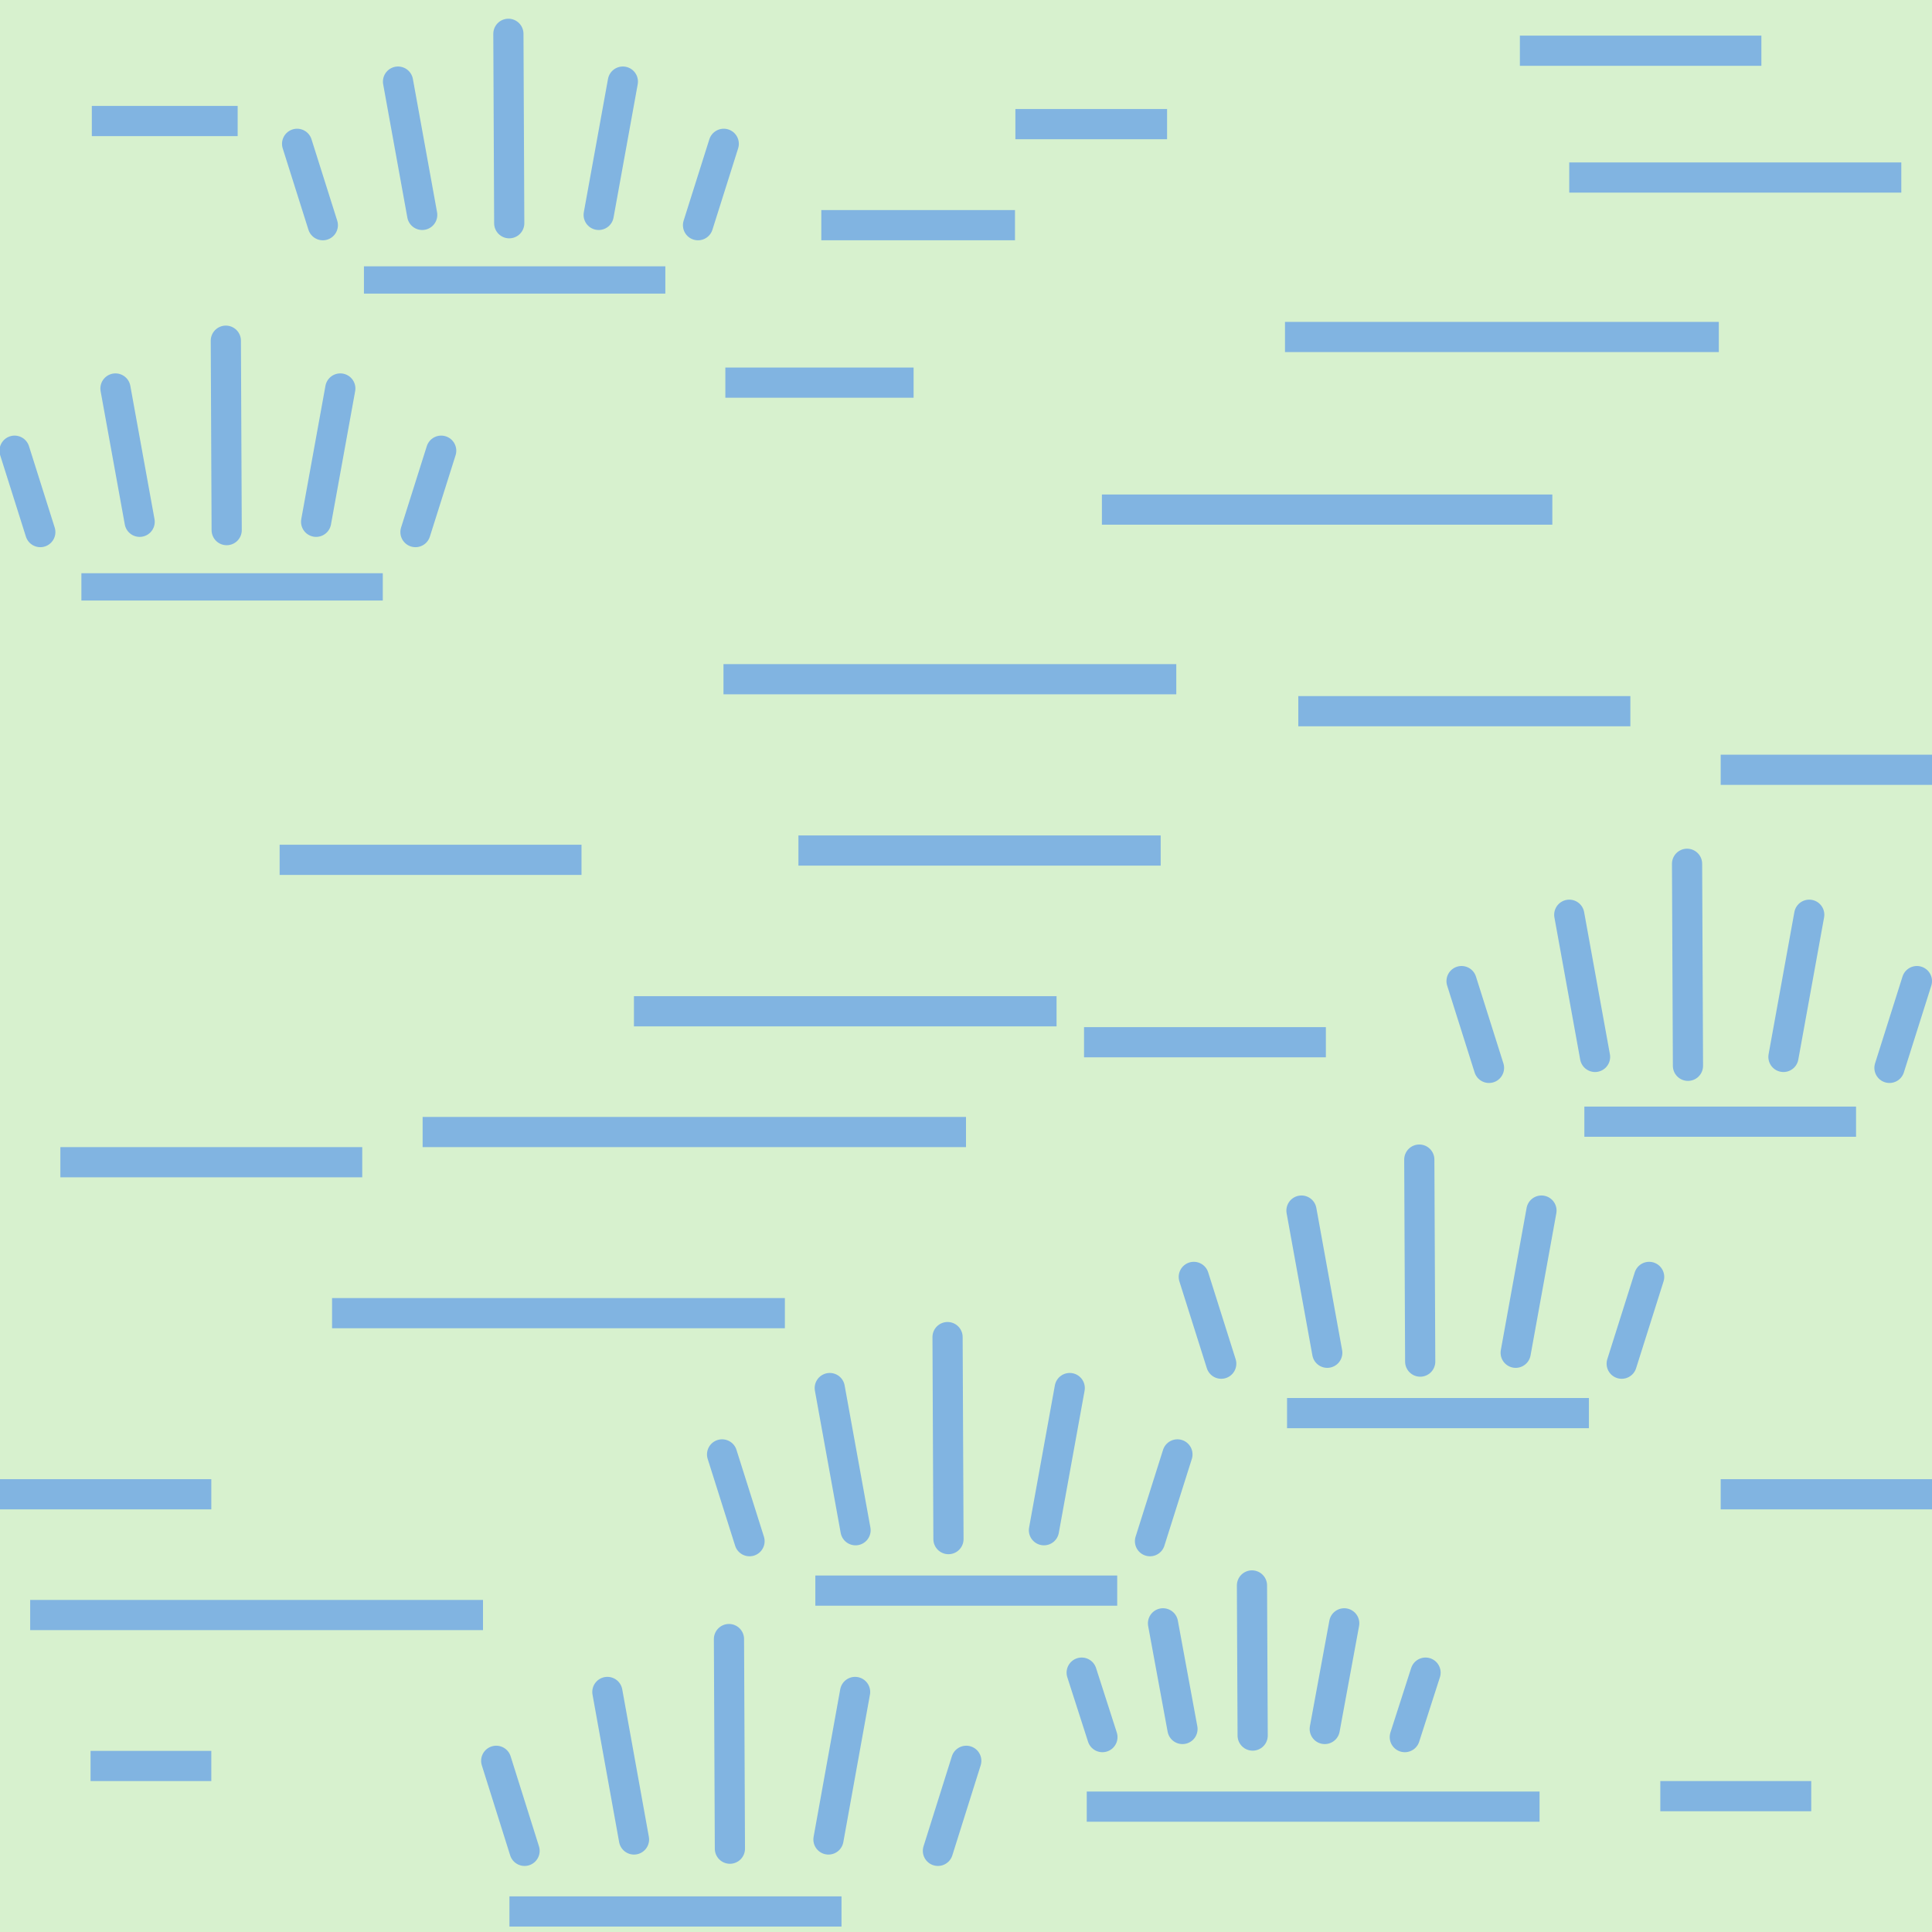
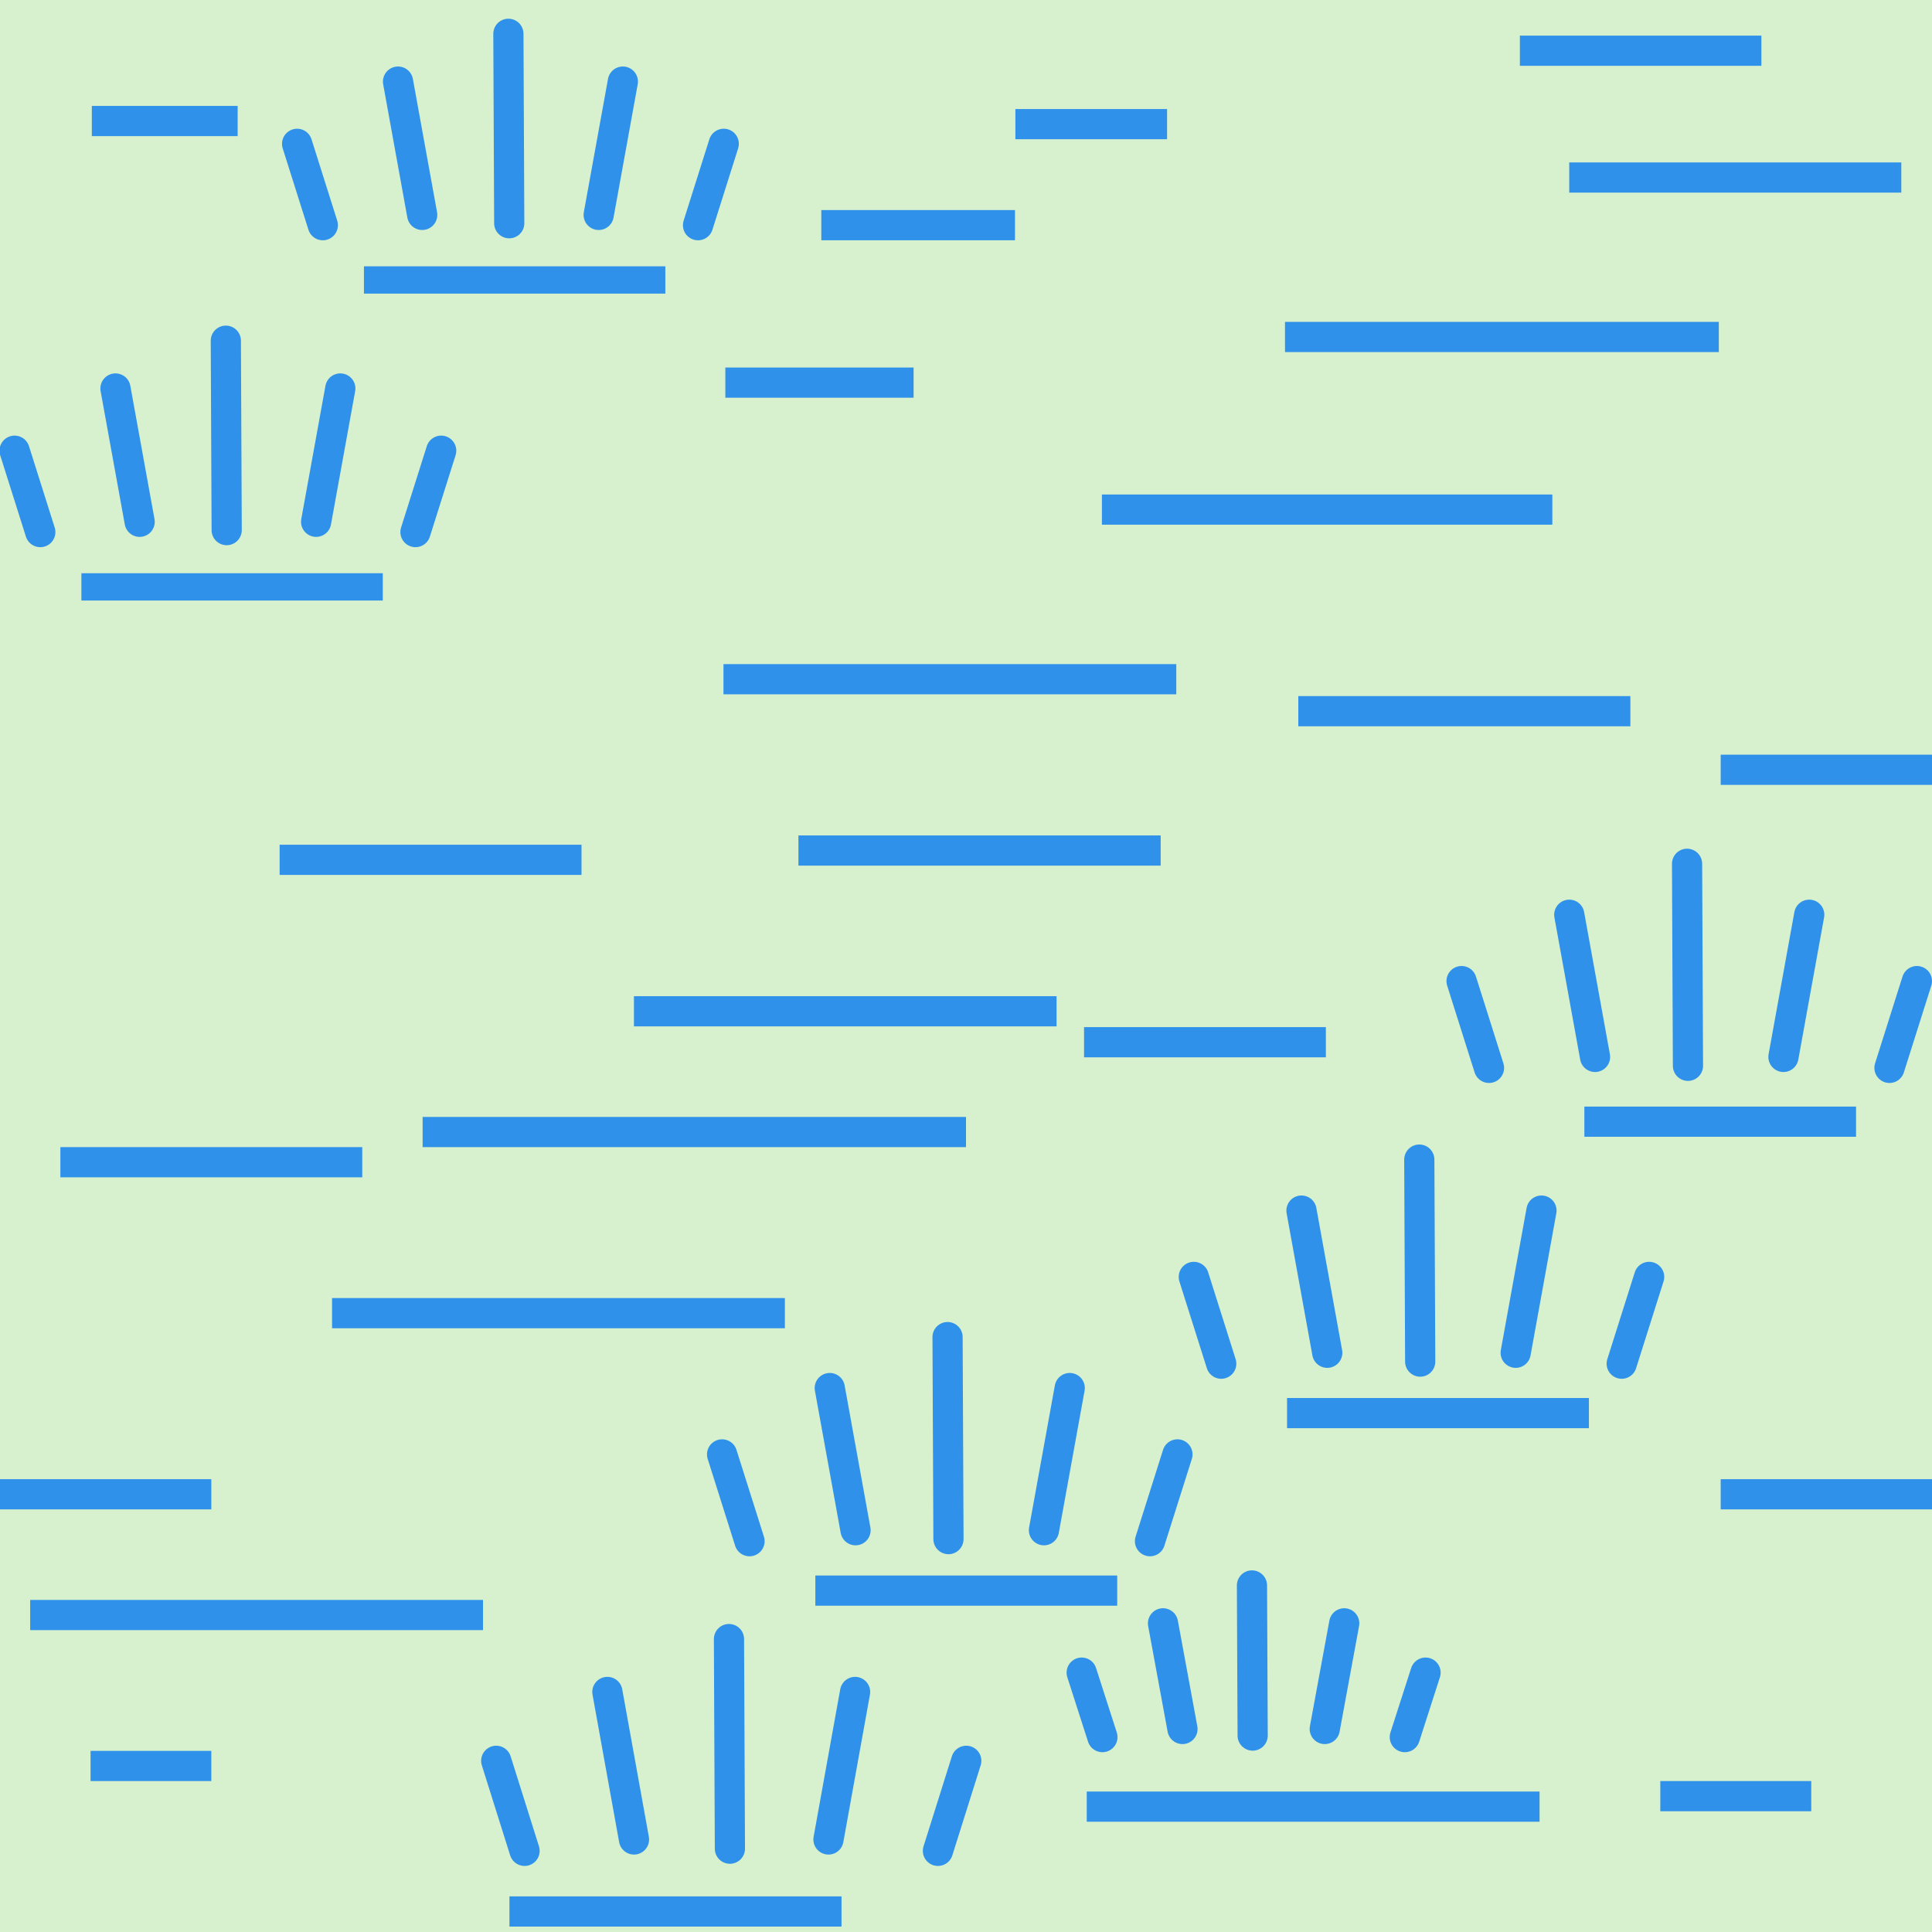
<svg xmlns="http://www.w3.org/2000/svg" version="1.1" id="Слой_1" x="0px" y="0px" width="64" height="64" viewBox="405.306 283.114 64 64" enable-background="new 405.306 283.114 30 30" xml:space="preserve">
  <defs id="defs35" />
  <rect style="opacity:0.411;color:#000000;fill:#9ddd87;fill-opacity:1;fill-rule:nonzero;stroke:none;stroke-width:37;marker:none;visibility:visible;display:inline;overflow:visible;enable-background:accumulate" id="rect4173" width="64" height="64" x="405.306" y="283.114" />
-   <rect x="429.272" y="305.114" width="15" height="1" id="rect15" style="fill:#81b4e1" />
-   <rect x="447.873" y="293.777" width="14.371" height="1" id="rect15-4" style="fill:#81b4e1" />
-   <rect x="406.306" y="336.114" width="15" height="1" id="rect15-41" style="fill:#81b4e1" />
-   <rect x="408.348" y="286.623" width="4.831" height="1" id="rect15-2" style="fill:#81b4e1" />
-   <rect x="416.306" y="326.114" width="15" height="1" id="rect15-6" style="fill:#81b4e1" />
-   <rect x="414.569" y="311.097" width="10" height="1" id="rect15-45" style="fill:#81b4e1" />
-   <rect x="462.306" y="308.114" width="7" height="1" id="rect15-3" style="fill:#81b4e1" />
-   <rect x="426.306" y="316.114" width="14" height="1" id="rect15-3-3" style="fill:#81b4e1" />
-   <rect x="431.755" y="310.789" width="12" height="1" id="rect15-0" style="fill:#81b4e1" />
-   <rect x="419.306" y="320.114" width="18" height="1" id="rect15-0-2" style="fill:#81b4e1" />
-   <rect x="462.306" y="332.114" width="7" height="1" id="rect15-0-2-5" style="fill:#81b4e1" />
-   <rect x="457.289" y="288.495" width="11" height="1" id="rect15-41-3" style="fill:#81b4e1" />
-   <rect x="441.306" y="342.461" width="15" height="1" id="rect15-41-2" style="fill:#81b4e1" />
-   <rect x="441.808" y="299.495" width="14.921" height="1" id="rect15-3-3-5-2" style="fill:#81b4e1" />
-   <rect x="441.216" y="317.139" width="8.011" height="1" id="rect15-3-3-5-74" style="fill:#81b4e1" />
-   <rect x="407.306" y="321.114" width="10" height="1" id="rect15-3-3-5-8" style="fill:#81b4e1" />
-   <rect x="455.654" y="284.294" width="8" height="1" id="rect15-3-3-5-23" style="fill:#81b4e1" />
-   <rect x="408.306" y="341.114" width="4" height="1" id="rect15-3-3-5-4" style="fill:#81b4e1" />
-   <rect x="448.314" y="306.173" width="11" height="1" id="rect15-3-3-5-6" style="fill:#81b4e1" />
-   <rect x="405.306" y="332.114" width="7" height="1" id="rect15-3-3-5-738" style="fill:#81b4e1" />
-   <rect x="460.306" y="342.114" width="5" height="1" id="rect15-3-3-5-3" style="fill:#81b4e1" />
-   <path style="fill:none;stroke:#81b4e1;stroke-width:1px;stroke-linecap:round;stroke-linejoin:miter;stroke-opacity:1" d="m 405.789,298.044 0.852,2.696" id="path4204-4" />
-   <path style="fill:none;stroke:#81b4e1;stroke-width:1px;stroke-linecap:round;stroke-linejoin:miter;stroke-opacity:1" d="m 412.787,294.4 0.028,6.275" id="path4204-4-5" />
-   <path style="fill:none;stroke:#81b4e1;stroke-width:1px;stroke-linecap:round;stroke-linejoin:miter;stroke-opacity:1" d="m 409.131,295.983 0.801,4.416" id="path4204-4-5-2" />
-   <path style="fill:none;stroke:#81b4e1;stroke-width:1px;stroke-linecap:round;stroke-linejoin:miter;stroke-opacity:1" d="m 419.921,298.044 -0.852,2.696" id="path4204-4-0" />
-   <path style="fill:none;stroke:#81b4e1;stroke-width:1px;stroke-linecap:round;stroke-linejoin:miter;stroke-opacity:1" d="m 416.579,295.983 -0.801,4.416" id="path4204-4-5-2-4" />
-   <rect x="408.002" y="302.103" width="9.984" height="0.904" id="rect15-3-3-5-6-1" style="fill:#81b4e1" />
-   <path style="fill:none;stroke:#81b4e1;stroke-width:1px;stroke-linecap:round;stroke-linejoin:miter;stroke-opacity:1" d="m 421.744,341.443 0.939,2.983" id="path4204-4-59" />
-   <path style="fill:none;stroke:#81b4e1;stroke-width:1px;stroke-linecap:round;stroke-linejoin:miter;stroke-opacity:1" d="m 429.454,337.41 0.031,6.944" id="path4204-4-5-0" />
-   <path style="fill:none;stroke:#81b4e1;stroke-width:1px;stroke-linecap:round;stroke-linejoin:miter;stroke-opacity:1" d="m 425.426,339.162 0.882,4.887" id="path4204-4-5-2-9" />
-   <path style="fill:none;stroke:#81b4e1;stroke-width:1px;stroke-linecap:round;stroke-linejoin:miter;stroke-opacity:1" d="m 437.315,341.443 -0.939,2.983" id="path4204-4-0-1" />
-   <path style="fill:none;stroke:#81b4e1;stroke-width:1px;stroke-linecap:round;stroke-linejoin:miter;stroke-opacity:1" d="m 433.632,339.162 -0.882,4.887" id="path4204-4-5-2-4-3" />
-   <rect x="422.182" y="345.934" width="11" height="1" id="rect15-3-3-5-6-1-1" style="fill:#81b4e1" />
-   <path style="fill:none;stroke:#81b4e1;stroke-width:1px;stroke-linecap:round;stroke-linejoin:miter;stroke-opacity:1" d="m 444.852,325.413 0.909,2.875" id="path4204-4-56" />
-   <path style="fill:none;stroke:#81b4e1;stroke-width:1px;stroke-linecap:round;stroke-linejoin:miter;stroke-opacity:1" d="m 452.322,321.527 0.03,6.692" id="path4204-4-5-6" />
-   <path style="fill:none;stroke:#81b4e1;stroke-width:1px;stroke-linecap:round;stroke-linejoin:miter;stroke-opacity:1" d="m 448.419,323.216 0.854,4.71" id="path4204-4-5-2-2" />
-   <path style="fill:none;stroke:#81b4e1;stroke-width:1px;stroke-linecap:round;stroke-linejoin:miter;stroke-opacity:1" d="m 459.936,325.413 -0.909,2.875" id="path4204-4-0-9" />
-   <path style="fill:none;stroke:#81b4e1;stroke-width:1px;stroke-linecap:round;stroke-linejoin:miter;stroke-opacity:1" d="m 456.369,323.216 -0.854,4.71" id="path4204-4-5-2-4-4" />
-   <path style="fill:none;stroke:#81b4e1;stroke-width:1px;stroke-linecap:round;stroke-linejoin:miter;stroke-opacity:1" d="m 453.722,315.614 0.909,2.875" id="path4204-4-56-4" />
-   <path style="fill:none;stroke:#81b4e1;stroke-width:1px;stroke-linecap:round;stroke-linejoin:miter;stroke-opacity:1" d="m 461.192,311.728 0.03,6.692" id="path4204-4-5-6-5" />
-   <path style="fill:none;stroke:#81b4e1;stroke-width:1px;stroke-linecap:round;stroke-linejoin:miter;stroke-opacity:1" d="m 457.29,313.416 0.854,4.71" id="path4204-4-5-2-2-4" />
-   <path style="fill:none;stroke:#81b4e1;stroke-width:1px;stroke-linecap:round;stroke-linejoin:miter;stroke-opacity:1" d="m 468.806,315.614 -0.909,2.875" id="path4204-4-0-9-8" />
-   <path style="fill:none;stroke:#81b4e1;stroke-width:1px;stroke-linecap:round;stroke-linejoin:miter;stroke-opacity:1" d="m 465.239,313.416 -0.854,4.71" id="path4204-4-5-2-4-4-6" />
-   <rect x="457.79" y="319.771" width="9" height="1" id="rect15-0-2-5-1" style="fill:#81b4e1" />
-   <rect x="447.941" y="329.425" width="10" height="1" id="rect15-0-2-5-6" style="fill:#81b4e1" />
-   <rect x="432.513" y="290.073" width="6.416" height="1" id="rect15-3-3-5-6-0" style="fill:#81b4e1" />
-   <rect x="429.334" y="295.289" width="6.236" height="1" id="rect15-3-3-5-6-8" style="fill:#81b4e1" />
-   <rect x="438.942" y="286.726" width="5.025" height="1" id="rect15-3-3-5-6-9" style="fill:#81b4e1" />
-   <path style="fill:none;stroke:#81b4e1;stroke-width:1px;stroke-linecap:round;stroke-linejoin:miter;stroke-opacity:1" d="m 429.226,331.293 0.909,2.875" id="path4204-4-56-3" />
-   <path style="fill:none;stroke:#81b4e1;stroke-width:1px;stroke-linecap:round;stroke-linejoin:miter;stroke-opacity:1" d="m 436.695,327.407 0.03,6.692" id="path4204-4-5-6-2" />
-   <path style="fill:none;stroke:#81b4e1;stroke-width:1px;stroke-linecap:round;stroke-linejoin:miter;stroke-opacity:1" d="m 432.793,329.095 0.854,4.71" id="path4204-4-5-2-2-3" />
-   <path style="fill:none;stroke:#81b4e1;stroke-width:1px;stroke-linecap:round;stroke-linejoin:miter;stroke-opacity:1" d="m 444.31,331.293 -0.909,2.875" id="path4204-4-0-9-3" />
-   <path style="fill:none;stroke:#81b4e1;stroke-width:1px;stroke-linecap:round;stroke-linejoin:miter;stroke-opacity:1" d="m 440.742,329.095 -0.854,4.71" id="path4204-4-5-2-4-4-2" />
-   <rect x="432.315" y="335.305" width="10" height="1" id="rect15-0-2-5-6-0" style="fill:#81b4e1" />
-   <path style="fill:none;stroke:#81b4e1;stroke-width:1px;stroke-linecap:round;stroke-linejoin:miter;stroke-opacity:1" d="m 415.148,287.878 0.852,2.696" id="path4204-4-3" />
-   <path style="fill:none;stroke:#81b4e1;stroke-width:1px;stroke-linecap:round;stroke-linejoin:miter;stroke-opacity:1" d="m 422.147,284.234 0.028,6.275" id="path4204-4-5-24" />
-   <path style="fill:none;stroke:#81b4e1;stroke-width:1px;stroke-linecap:round;stroke-linejoin:miter;stroke-opacity:1" d="m 418.491,285.817 0.801,4.416" id="path4204-4-5-2-0" />
-   <path style="fill:none;stroke:#81b4e1;stroke-width:1px;stroke-linecap:round;stroke-linejoin:miter;stroke-opacity:1" d="m 429.281,287.878 -0.852,2.696" id="path4204-4-0-99" />
-   <path style="fill:none;stroke:#81b4e1;stroke-width:1px;stroke-linecap:round;stroke-linejoin:miter;stroke-opacity:1" d="m 425.939,285.817 -0.801,4.416" id="path4204-4-5-2-4-6" />
-   <rect x="417.362" y="291.936" width="9.984" height="0.904" id="rect15-3-3-5-6-1-6" style="fill:#81b4e1" />
-   <path style="fill:none;stroke:#81b4e1;stroke-width:1px;stroke-linecap:round;stroke-linejoin:miter;stroke-opacity:1" d="m 441.138,338.522 0.687,2.136" id="path4204-4-56-6" />
-   <path style="fill:none;stroke:#81b4e1;stroke-width:1px;stroke-linecap:round;stroke-linejoin:miter;stroke-opacity:1" d="m 446.779,335.634 0.023,4.973" id="path4204-4-5-6-4" />
-   <path style="fill:none;stroke:#81b4e1;stroke-width:1px;stroke-linecap:round;stroke-linejoin:miter;stroke-opacity:1" d="m 443.832,336.889 0.645,3.5" id="path4204-4-5-2-2-5" />
-   <path style="fill:none;stroke:#81b4e1;stroke-width:1px;stroke-linecap:round;stroke-linejoin:miter;stroke-opacity:1" d="m 452.529,338.522 -0.687,2.136" id="path4204-4-0-9-7" />
-   <path style="fill:none;stroke:#81b4e1;stroke-width:1px;stroke-linecap:round;stroke-linejoin:miter;stroke-opacity:1" d="m 449.835,336.889 -0.645,3.5" id="path4204-4-5-2-4-4-3" />
+   <rect x="429.272" y="305.114" width="15" height="1" id="rect15" style="fill:#2f91ea;fill-opacity:1" />
+   <rect x="447.873" y="293.777" width="14.371" height="1" id="rect15-4" style="fill:#2f91ea;fill-opacity:1" />
+   <rect x="406.306" y="336.114" width="15" height="1" id="rect15-41" style="fill:#2f91ea;fill-opacity:1" />
+   <rect x="408.348" y="286.623" width="4.831" height="1" id="rect15-2" style="fill:#2f91ea;fill-opacity:1" />
+   <rect x="416.306" y="326.114" width="15" height="1" id="rect15-6" style="fill:#2f91ea;fill-opacity:1" />
+   <rect x="414.569" y="311.097" width="10" height="1" id="rect15-45" style="fill:#2f91ea;fill-opacity:1" />
+   <rect x="462.306" y="308.114" width="7" height="1" id="rect15-3" style="fill:#2f91ea;fill-opacity:1" />
+   <rect x="426.306" y="316.114" width="14" height="1" id="rect15-3-3" style="fill:#2f91ea;fill-opacity:1" />
+   <rect x="431.755" y="310.789" width="12" height="1" id="rect15-0" style="fill:#2f91ea;fill-opacity:1" />
+   <rect x="419.306" y="320.114" width="18" height="1" id="rect15-0-2" style="fill:#2f91ea;fill-opacity:1" />
+   <rect x="462.306" y="332.114" width="7" height="1" id="rect15-0-2-5" style="fill:#2f91ea;fill-opacity:1" />
+   <rect x="457.289" y="288.495" width="11" height="1" id="rect15-41-3" style="fill:#2f91ea;fill-opacity:1" />
+   <rect x="441.306" y="342.461" width="15" height="1" id="rect15-41-2" style="fill:#2f91ea;fill-opacity:1" />
+   <rect x="441.808" y="299.495" width="14.921" height="1" id="rect15-3-3-5-2" style="fill:#2f91ea;fill-opacity:1" />
+   <rect x="441.216" y="317.139" width="8.011" height="1" id="rect15-3-3-5-74" style="fill:#2f91ea;fill-opacity:1" />
+   <rect x="407.306" y="321.114" width="10" height="1" id="rect15-3-3-5-8" style="fill:#2f91ea;fill-opacity:1" />
+   <rect x="455.654" y="284.294" width="8" height="1" id="rect15-3-3-5-23" style="fill:#2f91ea;fill-opacity:1" />
+   <rect x="408.306" y="341.114" width="4" height="1" id="rect15-3-3-5-4" style="fill:#2f91ea;fill-opacity:1" />
+   <rect x="448.314" y="306.173" width="11" height="1" id="rect15-3-3-5-6" style="fill:#2f91ea;fill-opacity:1" />
+   <rect x="405.306" y="332.114" width="7" height="1" id="rect15-3-3-5-738" style="fill:#2f91ea;fill-opacity:1" />
+   <rect x="460.306" y="342.114" width="5" height="1" id="rect15-3-3-5-3" style="fill:#2f91ea;fill-opacity:1" />
+   <path style="fill:none;stroke:#2f91ea;stroke-width:1px;stroke-linecap:round;stroke-linejoin:miter;stroke-opacity:1" d="m 405.789,298.044 0.852,2.696" id="path4204-4" />
+   <path style="fill:none;stroke:#2f91ea;stroke-width:1px;stroke-linecap:round;stroke-linejoin:miter;stroke-opacity:1" d="m 412.787,294.4 0.028,6.275" id="path4204-4-5" />
+   <path style="fill:none;stroke:#2f91ea;stroke-width:1px;stroke-linecap:round;stroke-linejoin:miter;stroke-opacity:1" d="m 409.131,295.983 0.801,4.416" id="path4204-4-5-2" />
+   <path style="fill:none;stroke:#2f91ea;stroke-width:1px;stroke-linecap:round;stroke-linejoin:miter;stroke-opacity:1" d="m 419.921,298.044 -0.852,2.696" id="path4204-4-0" />
+   <path style="fill:none;stroke:#2f91ea;stroke-width:1px;stroke-linecap:round;stroke-linejoin:miter;stroke-opacity:1" d="m 416.579,295.983 -0.801,4.416" id="path4204-4-5-2-4" />
+   <rect x="408.002" y="302.103" width="9.984" height="0.904" id="rect15-3-3-5-6-1" style="fill:#2f91ea;fill-opacity:1" />
+   <path style="fill:none;stroke:#2f91ea;stroke-width:1px;stroke-linecap:round;stroke-linejoin:miter;stroke-opacity:1" d="m 421.744,341.443 0.939,2.983" id="path4204-4-59" />
+   <path style="fill:none;stroke:#2f91ea;stroke-width:1px;stroke-linecap:round;stroke-linejoin:miter;stroke-opacity:1" d="m 429.454,337.41 0.031,6.944" id="path4204-4-5-0" />
+   <path style="fill:none;stroke:#2f91ea;stroke-width:1px;stroke-linecap:round;stroke-linejoin:miter;stroke-opacity:1" d="m 425.426,339.162 0.882,4.887" id="path4204-4-5-2-9" />
+   <path style="fill:none;stroke:#2f91ea;stroke-width:1px;stroke-linecap:round;stroke-linejoin:miter;stroke-opacity:1" d="m 437.315,341.443 -0.939,2.983" id="path4204-4-0-1" />
+   <path style="fill:none;stroke:#2f91ea;stroke-width:1px;stroke-linecap:round;stroke-linejoin:miter;stroke-opacity:1" d="m 433.632,339.162 -0.882,4.887" id="path4204-4-5-2-4-3" />
+   <rect x="422.182" y="345.934" width="11" height="1" id="rect15-3-3-5-6-1-1" style="fill:#2f91ea;fill-opacity:1" />
+   <path style="fill:none;stroke:#2f91ea;stroke-width:1px;stroke-linecap:round;stroke-linejoin:miter;stroke-opacity:1" d="m 444.852,325.413 0.909,2.875" id="path4204-4-56" />
+   <path style="fill:none;stroke:#2f91ea;stroke-width:1px;stroke-linecap:round;stroke-linejoin:miter;stroke-opacity:1" d="m 452.322,321.527 0.03,6.692" id="path4204-4-5-6" />
+   <path style="fill:none;stroke:#2f91ea;stroke-width:1px;stroke-linecap:round;stroke-linejoin:miter;stroke-opacity:1" d="m 448.419,323.216 0.854,4.71" id="path4204-4-5-2-2" />
+   <path style="fill:none;stroke:#2f91ea;stroke-width:1px;stroke-linecap:round;stroke-linejoin:miter;stroke-opacity:1" d="m 459.936,325.413 -0.909,2.875" id="path4204-4-0-9" />
+   <path style="fill:none;stroke:#2f91ea;stroke-width:1px;stroke-linecap:round;stroke-linejoin:miter;stroke-opacity:1" d="m 456.369,323.216 -0.854,4.71" id="path4204-4-5-2-4-4" />
+   <path style="fill:none;stroke:#2f91ea;stroke-width:1px;stroke-linecap:round;stroke-linejoin:miter;stroke-opacity:1" d="m 453.722,315.614 0.909,2.875" id="path4204-4-56-4" />
+   <path style="fill:none;stroke:#2f91ea;stroke-width:1px;stroke-linecap:round;stroke-linejoin:miter;stroke-opacity:1" d="m 461.192,311.728 0.03,6.692" id="path4204-4-5-6-5" />
+   <path style="fill:none;stroke:#2f91ea;stroke-width:1px;stroke-linecap:round;stroke-linejoin:miter;stroke-opacity:1" d="m 457.29,313.416 0.854,4.71" id="path4204-4-5-2-2-4" />
+   <path style="fill:none;stroke:#2f91ea;stroke-width:1px;stroke-linecap:round;stroke-linejoin:miter;stroke-opacity:1" d="m 468.806,315.614 -0.909,2.875" id="path4204-4-0-9-8" />
+   <path style="fill:none;stroke:#2f91ea;stroke-width:1px;stroke-linecap:round;stroke-linejoin:miter;stroke-opacity:1" d="m 465.239,313.416 -0.854,4.71" id="path4204-4-5-2-4-4-6" />
+   <rect x="457.79" y="319.771" width="9" height="1" id="rect15-0-2-5-1" style="fill:#2f91ea;fill-opacity:1" />
+   <rect x="447.941" y="329.425" width="10" height="1" id="rect15-0-2-5-6" style="fill:#2f91ea;fill-opacity:1" />
+   <rect x="432.513" y="290.073" width="6.416" height="1" id="rect15-3-3-5-6-0" style="fill:#2f91ea;fill-opacity:1" />
+   <rect x="429.334" y="295.289" width="6.236" height="1" id="rect15-3-3-5-6-8" style="fill:#2f91ea;fill-opacity:1" />
+   <rect x="438.942" y="286.726" width="5.025" height="1" id="rect15-3-3-5-6-9" style="fill:#2f91ea;fill-opacity:1" />
+   <path style="fill:none;stroke:#2f91ea;stroke-width:1px;stroke-linecap:round;stroke-linejoin:miter;stroke-opacity:1" d="m 429.226,331.293 0.909,2.875" id="path4204-4-56-3" />
+   <path style="fill:none;stroke:#2f91ea;stroke-width:1px;stroke-linecap:round;stroke-linejoin:miter;stroke-opacity:1" d="m 436.695,327.407 0.03,6.692" id="path4204-4-5-6-2" />
+   <path style="fill:none;stroke:#2f91ea;stroke-width:1px;stroke-linecap:round;stroke-linejoin:miter;stroke-opacity:1" d="m 432.793,329.095 0.854,4.71" id="path4204-4-5-2-2-3" />
+   <path style="fill:none;stroke:#2f91ea;stroke-width:1px;stroke-linecap:round;stroke-linejoin:miter;stroke-opacity:1" d="m 444.31,331.293 -0.909,2.875" id="path4204-4-0-9-3" />
+   <path style="fill:none;stroke:#2f91ea;stroke-width:1px;stroke-linecap:round;stroke-linejoin:miter;stroke-opacity:1" d="m 440.742,329.095 -0.854,4.71" id="path4204-4-5-2-4-4-2" />
+   <rect x="432.315" y="335.305" width="10" height="1" id="rect15-0-2-5-6-0" style="fill:#2f91ea;fill-opacity:1" />
+   <path style="fill:none;stroke:#2f91ea;stroke-width:1px;stroke-linecap:round;stroke-linejoin:miter;stroke-opacity:1" d="m 415.148,287.878 0.852,2.696" id="path4204-4-3" />
+   <path style="fill:none;stroke:#2f91ea;stroke-width:1px;stroke-linecap:round;stroke-linejoin:miter;stroke-opacity:1" d="m 422.147,284.234 0.028,6.275" id="path4204-4-5-24" />
+   <path style="fill:none;stroke:#2f91ea;stroke-width:1px;stroke-linecap:round;stroke-linejoin:miter;stroke-opacity:1" d="m 418.491,285.817 0.801,4.416" id="path4204-4-5-2-0" />
+   <path style="fill:none;stroke:#2f91ea;stroke-width:1px;stroke-linecap:round;stroke-linejoin:miter;stroke-opacity:1" d="m 429.281,287.878 -0.852,2.696" id="path4204-4-0-99" />
+   <path style="fill:none;stroke:#2f91ea;stroke-width:1px;stroke-linecap:round;stroke-linejoin:miter;stroke-opacity:1" d="m 425.939,285.817 -0.801,4.416" id="path4204-4-5-2-4-6" />
+   <rect x="417.362" y="291.936" width="9.984" height="0.904" id="rect15-3-3-5-6-1-6" style="fill:#2f91ea;fill-opacity:1" />
+   <path style="fill:none;stroke:#2f91ea;stroke-width:1px;stroke-linecap:round;stroke-linejoin:miter;stroke-opacity:1" d="m 441.138,338.522 0.687,2.136" id="path4204-4-56-6" />
+   <path style="fill:none;stroke:#2f91ea;stroke-width:1px;stroke-linecap:round;stroke-linejoin:miter;stroke-opacity:1" d="m 446.779,335.634 0.023,4.973" id="path4204-4-5-6-4" />
+   <path style="fill:none;stroke:#2f91ea;stroke-width:1px;stroke-linecap:round;stroke-linejoin:miter;stroke-opacity:1" d="m 443.832,336.889 0.645,3.5" id="path4204-4-5-2-2-5" />
+   <path style="fill:none;stroke:#2f91ea;stroke-width:1px;stroke-linecap:round;stroke-linejoin:miter;stroke-opacity:1" d="m 452.529,338.522 -0.687,2.136" id="path4204-4-0-9-7" />
+   <path style="fill:none;stroke:#2f91ea;stroke-width:1px;stroke-linecap:round;stroke-linejoin:miter;stroke-opacity:1" d="m 449.835,336.889 -0.645,3.5" id="path4204-4-5-2-4-4-3" />
</svg>
